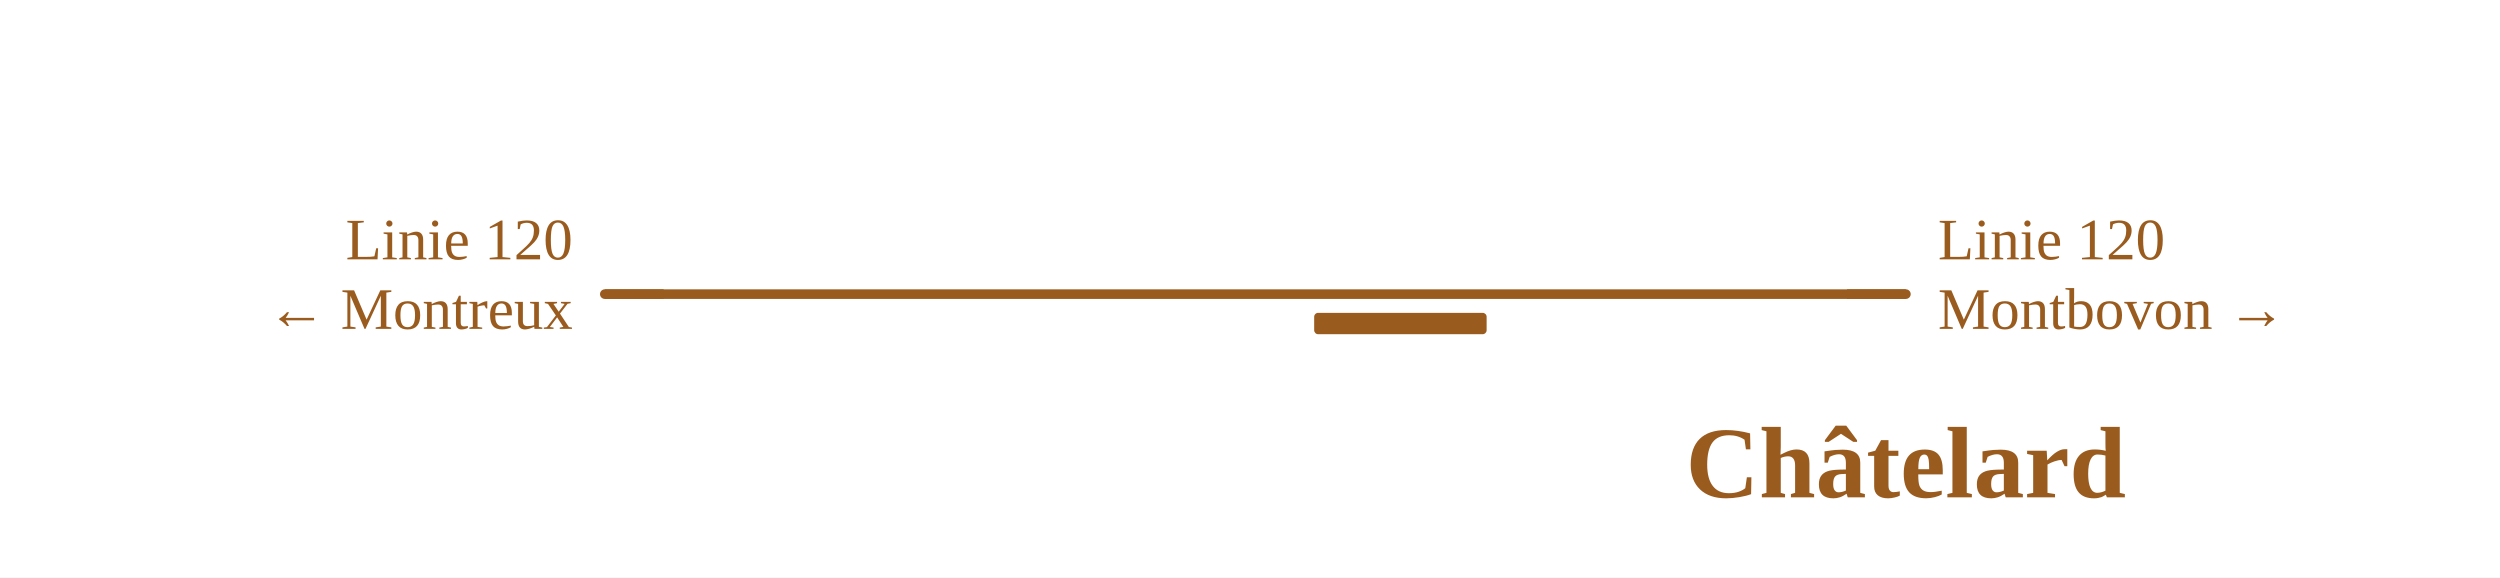
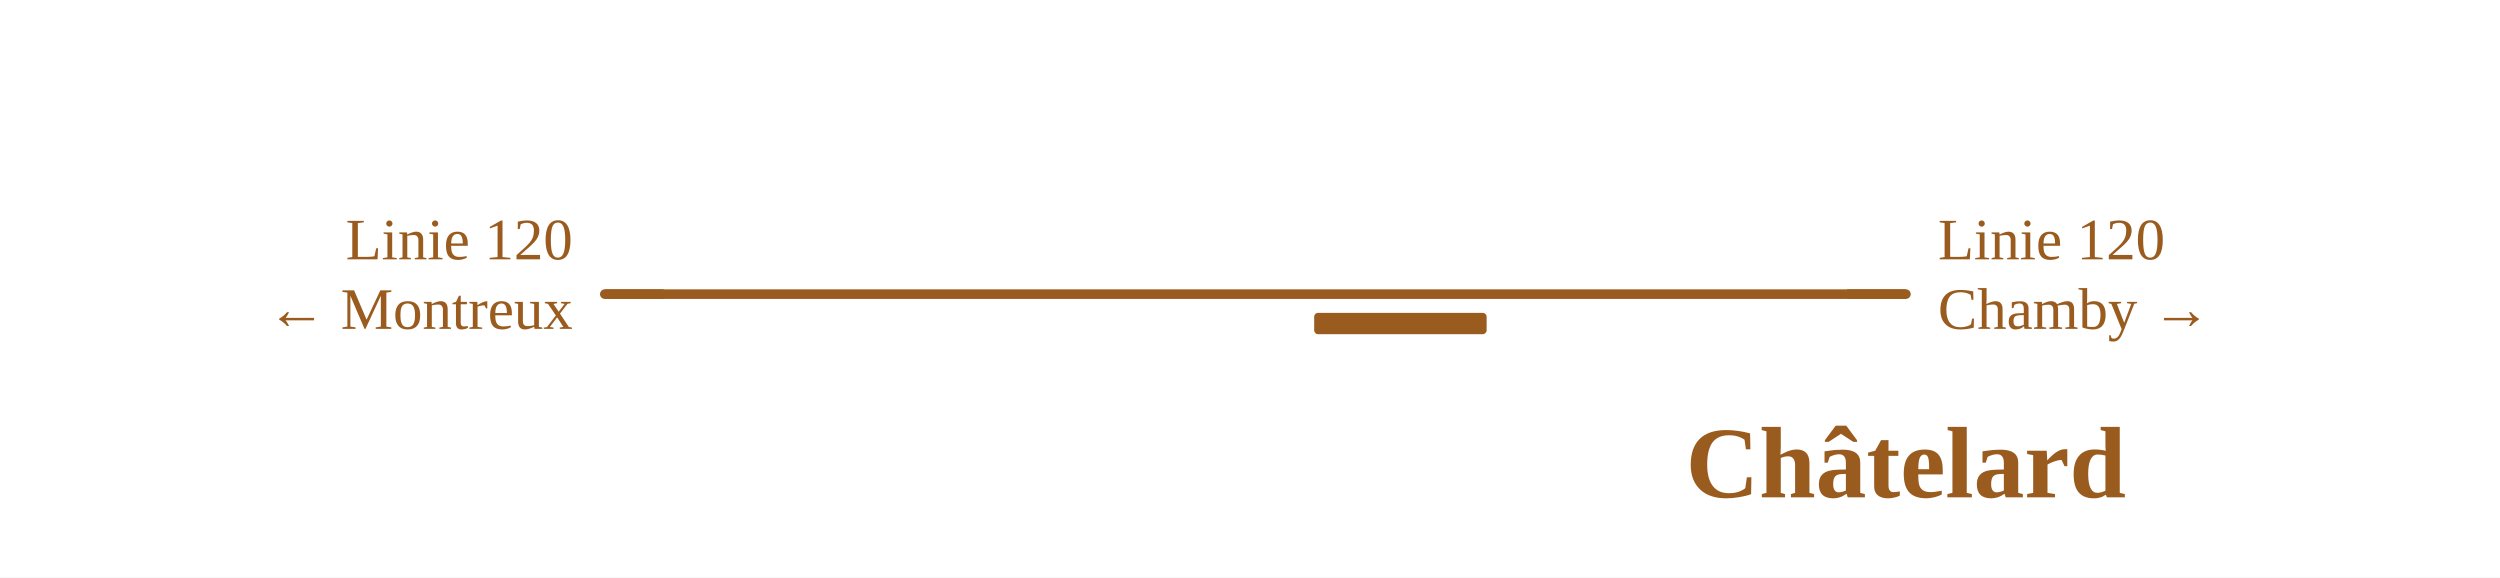
<svg xmlns="http://www.w3.org/2000/svg" viewBox="0 0 935 216" width="935" height="216" font-family="Fira Sans, Source Sans 3, Helvetica, Arial, sans-serif">
  <rect width="100%" height="100%" fill="#fff" />
  <g fill="none" stroke-linecap="round" stroke-linejoin="round">
    <path d="M226.2,110.0L244.7,110.0" stroke="#9a5b1e" stroke-width="1.6" />
    <path d="M574.7,110.0H680.2 M680.2,110.0H712.8 M226.2,110.0H244.7 M244.7,110.0H574.7" stroke="#9a5b1e" stroke-width="3.6" />
  </g>
  <rect x="491.5" y="117.0" width="64.5" height="8" rx="1.5" fill="#9a5b1e" />
  <path d="M690.8,110.0H712.8" stroke="#9a5b1e" stroke-width="3.6" fill="none" />
  <path d="M248.2,110.0H226.2" stroke="#9a5b1e" stroke-width="3.6" fill="none" />
  <text x="724.8" y="97.0" font-size="22" text-anchor="start" fill="#9a5b1e">Linie 120</text>
-   <text x="724.8" y="123.0" font-size="22" text-anchor="start" fill="#9a5b1e">Montbovon →</text>
+   <text x="724.8" y="123.0" font-size="22" text-anchor="start" fill="#9a5b1e">Chamby →</text>
  <text x="214.2" y="97.0" font-size="22" text-anchor="end" fill="#9a5b1e">Linie 120</text>
  <text x="214.2" y="123.0" font-size="22" text-anchor="end" fill="#9a5b1e">← Montreux</text>
  <text x="712.8" y="186.0" font-size="38" font-weight="700" text-anchor="middle" fill="#9a5b1e">Châtelard</text>
</svg>
